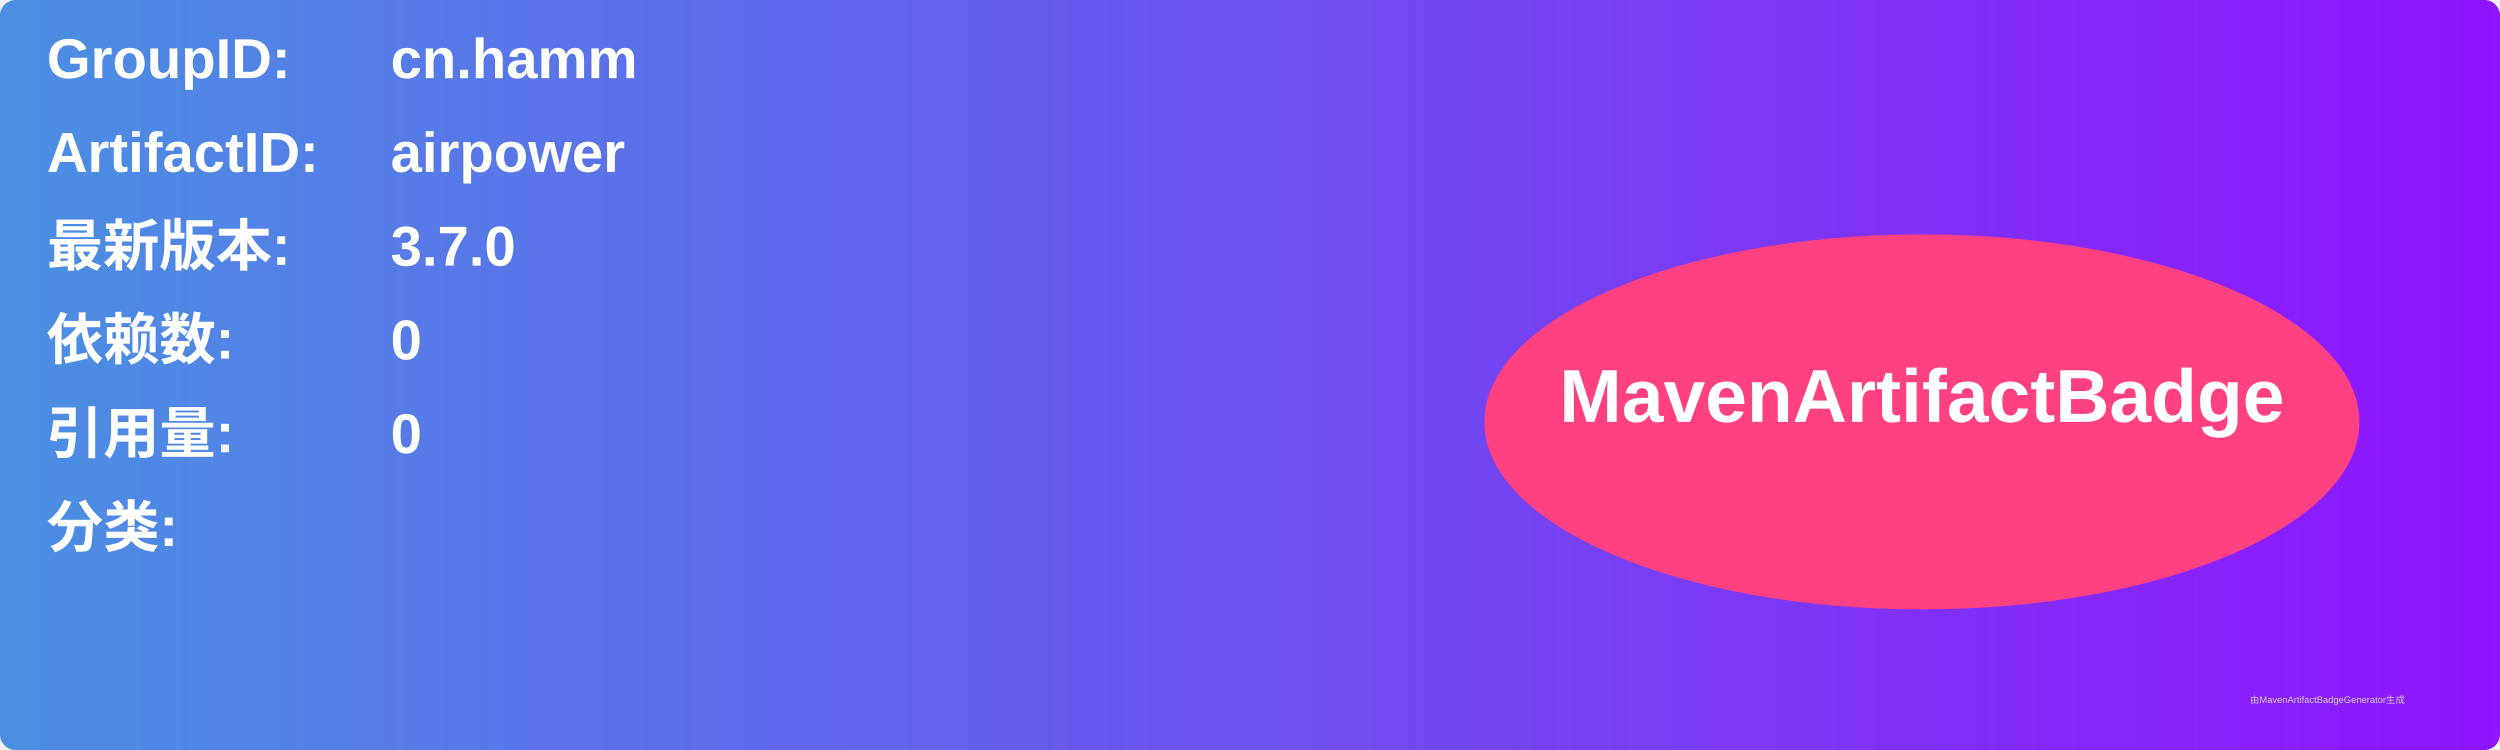
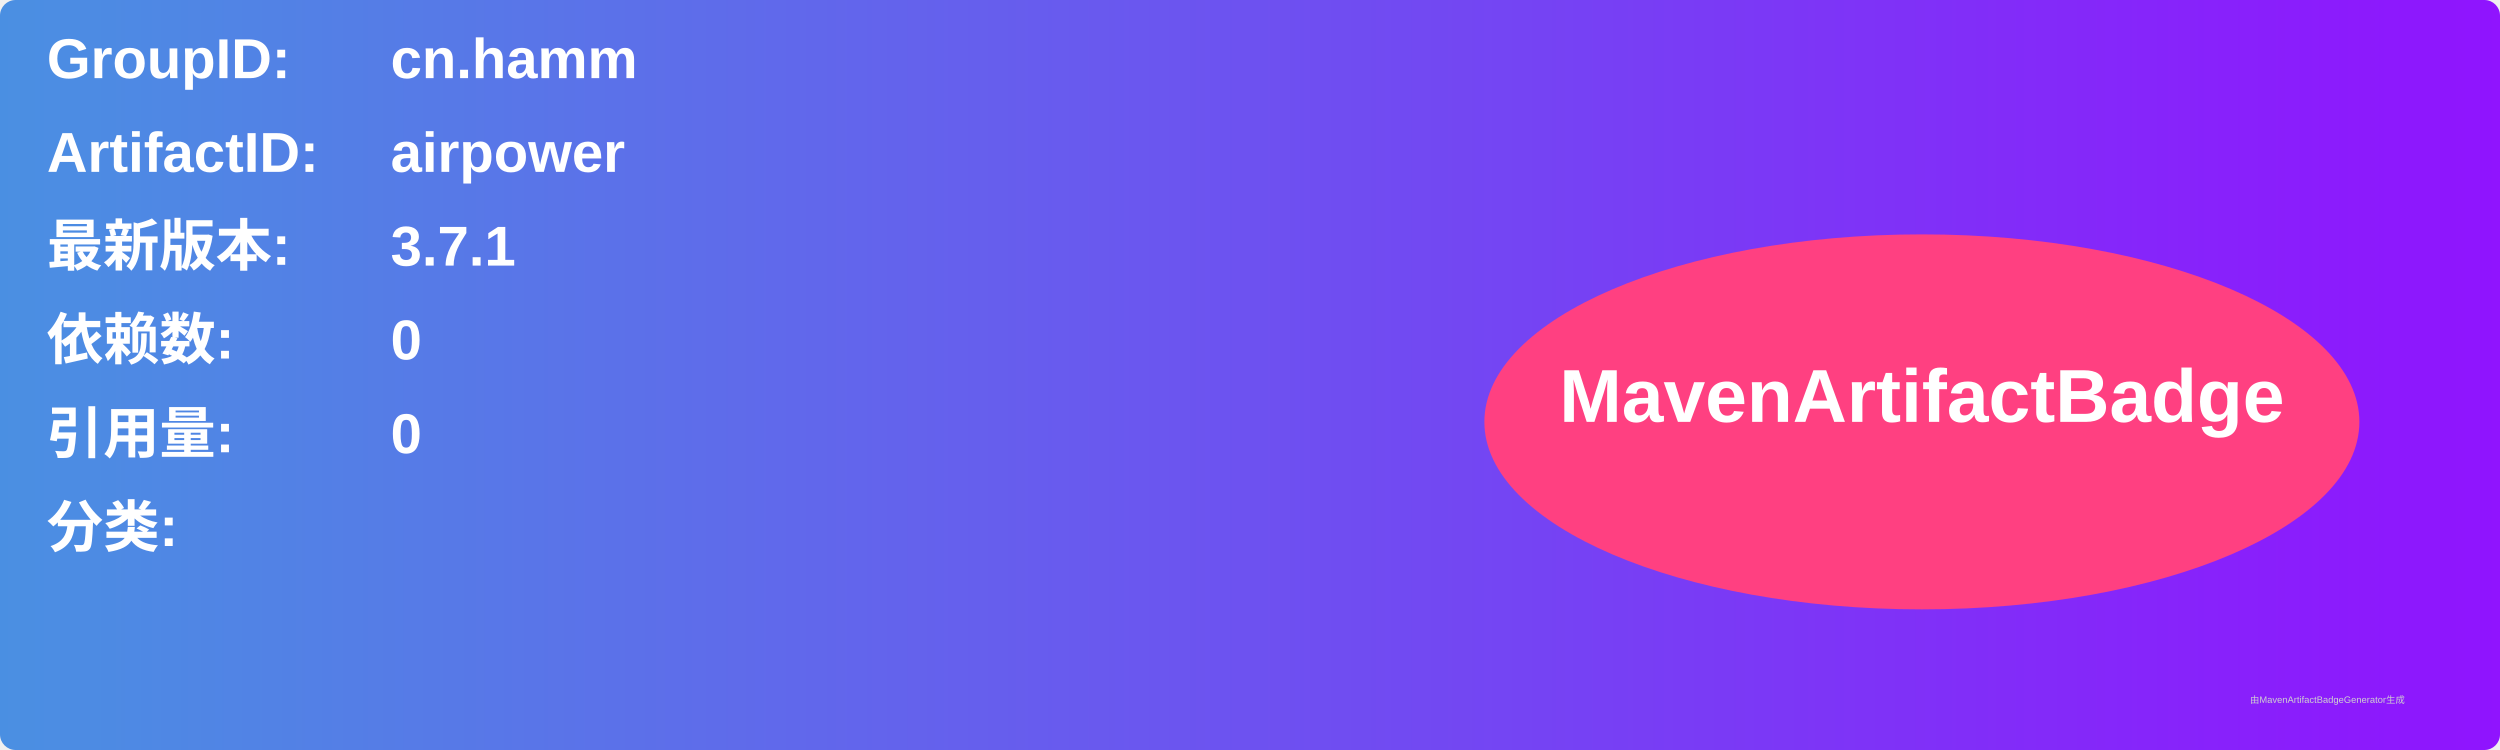
<svg xmlns="http://www.w3.org/2000/svg" width="800" height="240" viewBox="0 0 800 240">
  <linearGradient id="grad" x1="0%" y1="0%" x2="100%" y2="0%">
    <stop offset="0%" stop-color="#4a90e2" />
    <stop offset="100%" stop-color="#9013fe" />
  </linearGradient>
  <rect width="100%" height="100%" rx="5" ry="5" fill="url(#grad)" />
  <g transform="translate(15, 15)">
    <text x="0" y="10" font-family="Arial" font-size="18" fill="white" font-weight="bold" width="260">GroupID:</text>
    <text x="110" y="10" font-family="Arial" font-size="18" fill="white" font-weight="bold" width="460">cn.hamm</text>
    <text x="0" y="40" font-family="Arial" font-size="18" fill="white" font-weight="bold" width="260">ArtifactID:</text>
    <text x="110" y="40" font-family="Arial" font-size="18" fill="white" font-weight="bold" width="460">airpower</text>
    <text x="0" y="70" font-family="Arial" font-size="18" fill="white" font-weight="bold">最新版本:</text>
    <text x="110" y="70" font-family="Arial" font-size="18" fill="white" font-weight="bold">
-       <tspan font-weight="bold">3.7.0</tspan>
+       <tspan font-weight="bold">3.7.1</tspan>
    </text>
    <text x="0" y="100" font-family="Arial" font-size="18" fill="white" font-weight="bold">依赖数: </text>
    <text x="110" y="100" font-family="Arial" font-size="18" fill="white">
      <tspan font-weight="bold">0</tspan>
    </text>
    <text x="0" y="130" font-family="Arial" font-size="18" fill="white" font-weight="bold">引用量: </text>
    <text x="110" y="130" font-family="Arial" font-size="18" fill="white">
      <tspan font-weight="bold">0</tspan>
    </text>
    <text x="0" y="160" font-family="Arial" font-size="18" fill="white" font-weight="bold">分类:</text>
    <text x="10" y="190" font-family="Arial" font-size="10" fill="white">
      <tspan font-weight="bold" />
    </text>
    <ellipse cx="600" cy="120" rx="140" ry="60" fill="#ff4081" />
    <text x="600" y="120" text-anchor="middle" font-family="Arial" font-size="24" fill="white" font-weight="bold">MavenArtifactBadge</text>
  </g>
  <text x="720" y="225" font-family="Arial" font-size="3" fill="#d0d0d0">由MavenArtifactBadgeGenerator生成</text>
</svg>
